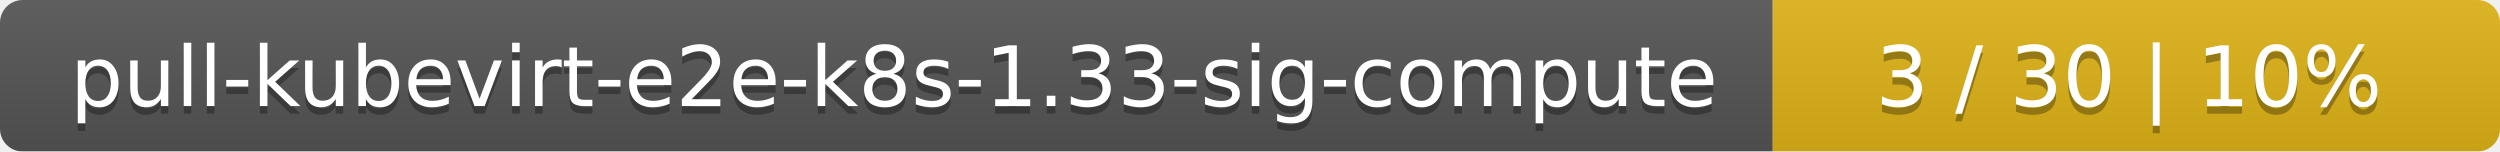
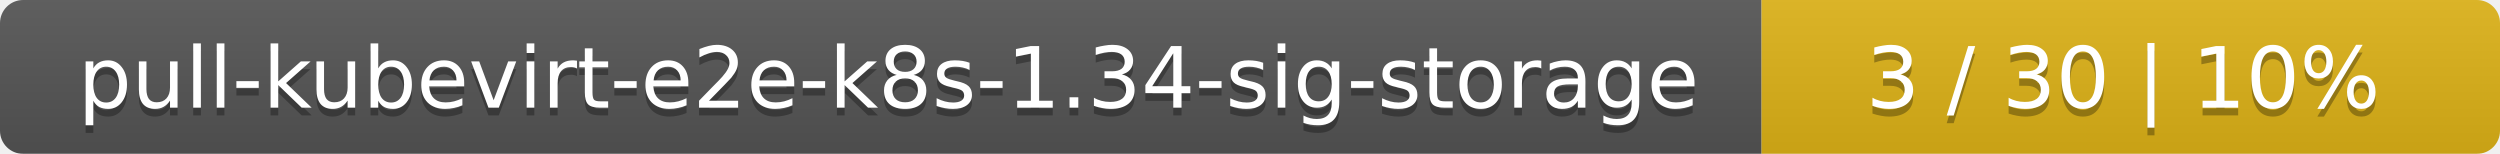
- <svg xmlns="http://www.w3.org/2000/svg" width="330" height="20">
+ <svg xmlns="http://www.w3.org/2000/svg" width="325" height="20">
  <linearGradient id="smooth" x2="0" y2="100%">
    <stop offset="0" stop-color="#bbb" stop-opacity=".1" />
    <stop offset="1" stop-opacity=".1" />
  </linearGradient>
  <mask id="round">
-     <rect width="330" height="20" rx="3" fill="#fff" />
+     <rect width="325" height="20" rx="3" fill="#fff" />
  </mask>
  <g mask="url(#round)">
-     <rect width="234" height="20" fill="#555" />
-     <rect x="234" width="96" height="20" fill="#dfb317" />
-     <rect width="330" height="20" fill="url(#smooth)" />
+     <rect width="229" height="20" fill="#555" />
+     <rect x="229" width="96" height="20" fill="#dfb317" />
+     <rect width="325" height="20" fill="url(#smooth)" />
  </g>
  <g fill="#fff" text-anchor="middle" font-family="DejaVu Sans,Verdana,Geneva,sans-serif" font-size="11">
-     <text x="118" y="15" fill="#010101" fill-opacity=".3">pull-kubevirt-e2e-k8s-1.33-sig-compute</text>
-     <text x="118" y="14">pull-kubevirt-e2e-k8s-1.33-sig-compute</text>
-     <text x="281" y="15" fill="#010101" fill-opacity=".3">3 / 30    |    10%</text>
-     <text x="281" y="14">3 / 30    |    10%</text>
+     <text x="115.5" y="15" fill="#010101" fill-opacity=".3">pull-kubevirt-e2e-k8s-1.34-sig-storage</text>
+     <text x="115.5" y="14">pull-kubevirt-e2e-k8s-1.34-sig-storage</text>
+     <text x="276" y="15" fill="#010101" fill-opacity=".3">3 / 30    |    10%</text>
+     <text x="276" y="14">3 / 30    |    10%</text>
  </g>
</svg>
